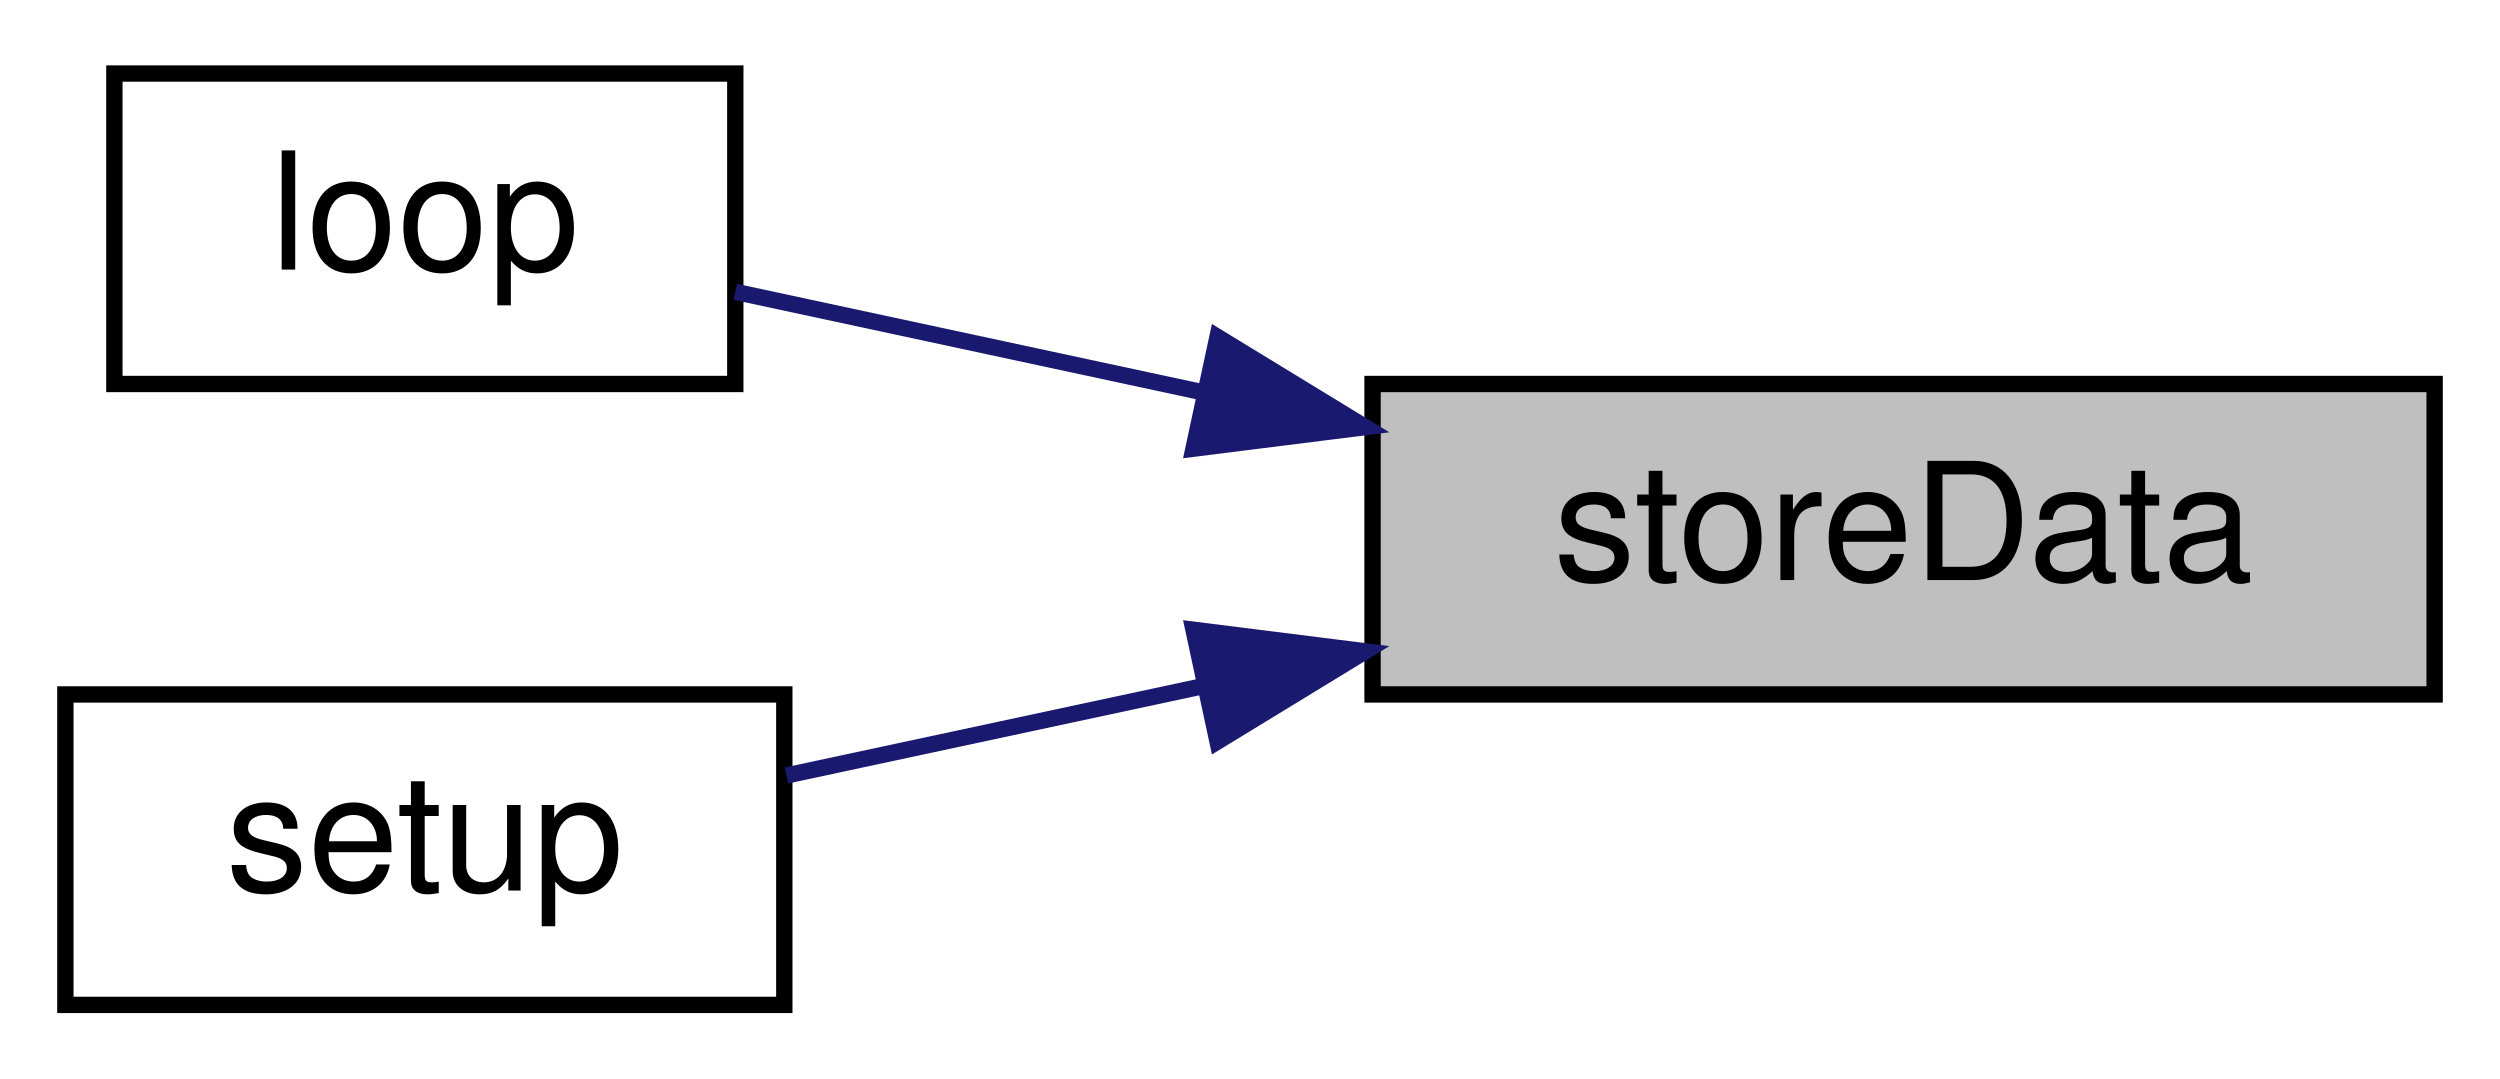
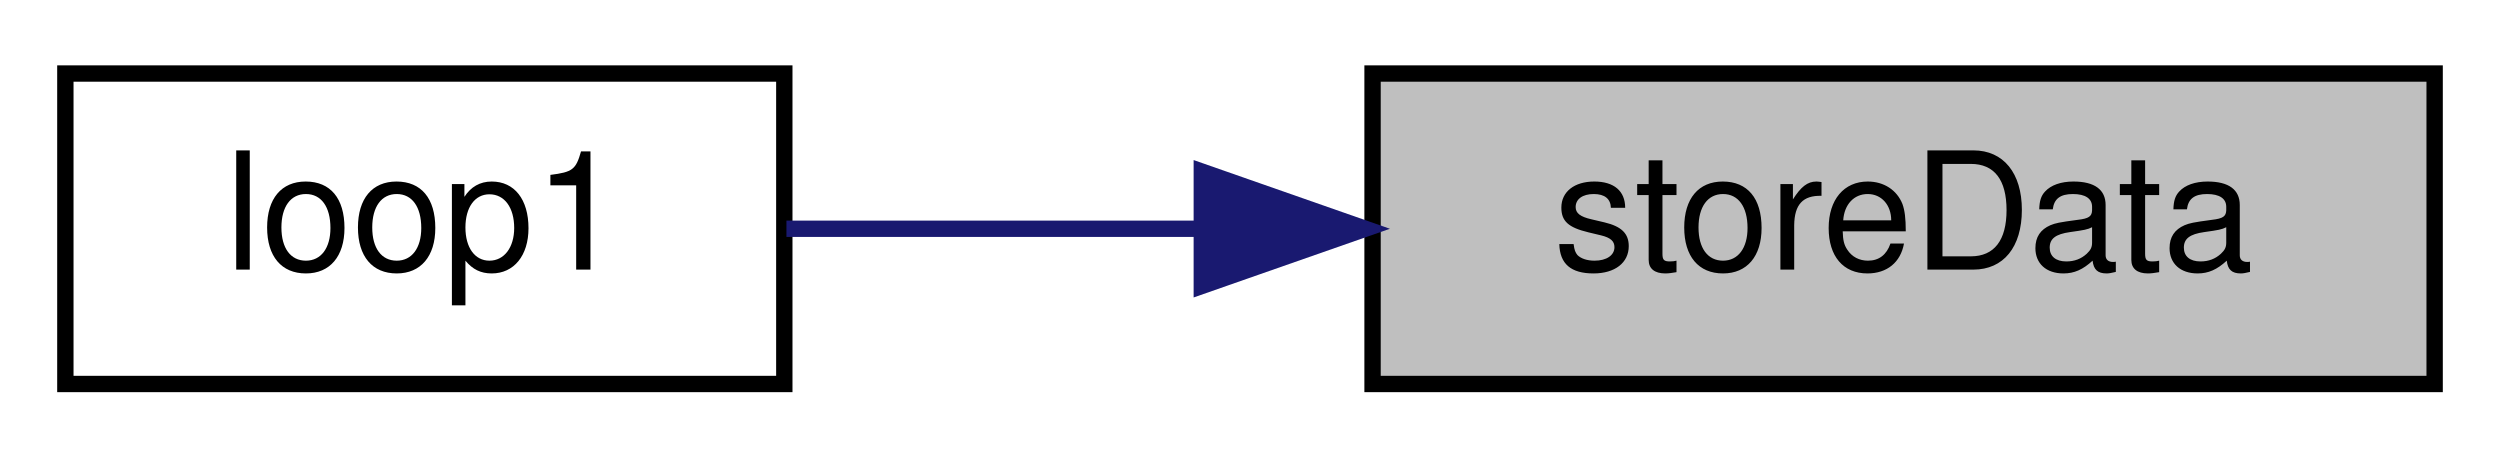
- <svg xmlns="http://www.w3.org/2000/svg" xmlns:xlink="http://www.w3.org/1999/xlink" width="153pt" height="66pt" viewBox="0.00 0.00 153.00 66.00">
-   <g id="graph0" class="graph" transform="scale(1 1) rotate(0) translate(4 62)">
+ <svg xmlns="http://www.w3.org/2000/svg" xmlns:xlink="http://www.w3.org/1999/xlink" width="153pt" height="28pt" viewBox="0.00 0.00 153.00 28.00">
+   <g id="graph0" class="graph" transform="scale(1 1) rotate(0) translate(4 24)">
    <g id="node1" class="node">
      <g id="a_node1">
        <a xlink:title="Sends data to each storage device, assumes storage devices take care of newline/data end themselves.">
-           <polygon fill="#bfbfbf" stroke="black" points="80,-19.5 80,-38.5 145,-38.5 145,-19.5 80,-19.5" />
-           <text text-anchor="middle" x="112.5" y="-26.5" font-family="Helvetica,sans-Serif" font-size="10.00">storeData</text>
+           <polygon fill="#bfbfbf" stroke="black" points="80,-0.5 80,-19.5 145,-19.5 145,-0.5 80,-0.5" />
+           <text text-anchor="middle" x="112.5" y="-7.5" font-family="Helvetica,sans-Serif" font-size="10.00">storeData</text>
        </a>
      </g>
    </g>
    <g id="node2" class="node">
      <g id="a_node2">
-         <a xlink:href="main_8cpp.html#afe461d27b9c48d5921c00d521181f12f" target="_top" xlink:title="Loop for core 0, handling sensor reads.">
-           <polygon fill="none" stroke="black" points="3,-38.5 3,-57.5 41,-57.5 41,-38.5 3,-38.5" />
-           <text text-anchor="middle" x="22" y="-45.5" font-family="Helvetica,sans-Serif" font-size="10.00">loop</text>
+         <a xlink:href="main_8cpp.html#a39ceba300a80e348e278539f57e0ca79" target="_top" xlink:title="Loop for core 1.">
+           <polygon fill="none" stroke="black" points="0,-0.5 0,-19.5 44,-19.5 44,-0.5 0,-0.5" />
+           <text text-anchor="middle" x="22" y="-7.5" font-family="Helvetica,sans-Serif" font-size="10.00">loop1</text>
        </a>
      </g>
    </g>
    <g id="edge1" class="edge">
-       <path fill="none" stroke="midnightblue" d="M69.61,-37.99C59.54,-40.16 49.31,-42.35 41,-44.14" />
-       <polygon fill="midnightblue" stroke="midnightblue" points="70.51,-41.38 79.55,-35.86 69.04,-34.54 70.51,-41.38" />
-     </g>
-     <g id="node3" class="node">
-       <g id="a_node3">
-         <a xlink:href="main_8cpp.html#a4fc01d736fe50cf5b977f755b675f11d" target="_top" xlink:title="Setup for core 0.">
-           <polygon fill="none" stroke="black" points="0,-0.5 0,-19.5 44,-19.5 44,-0.5 0,-0.5" />
-           <text text-anchor="middle" x="22" y="-7.5" font-family="Helvetica,sans-Serif" font-size="10.00">setup</text>
-         </a>
-       </g>
-     </g>
-     <g id="edge2" class="edge">
-       <path fill="none" stroke="midnightblue" d="M69.68,-20.02C60.81,-18.12 51.82,-16.19 44.13,-14.54" />
-       <polygon fill="midnightblue" stroke="midnightblue" points="69.04,-23.46 79.55,-22.14 70.51,-16.62 69.04,-23.46" />
+       <path fill="none" stroke="midnightblue" d="M69.39,-10C60.62,-10 51.74,-10 44.13,-10" />
+       <polygon fill="midnightblue" stroke="midnightblue" points="69.55,-13.5 79.55,-10 69.55,-6.5 69.55,-13.5" />
    </g>
  </g>
</svg>
